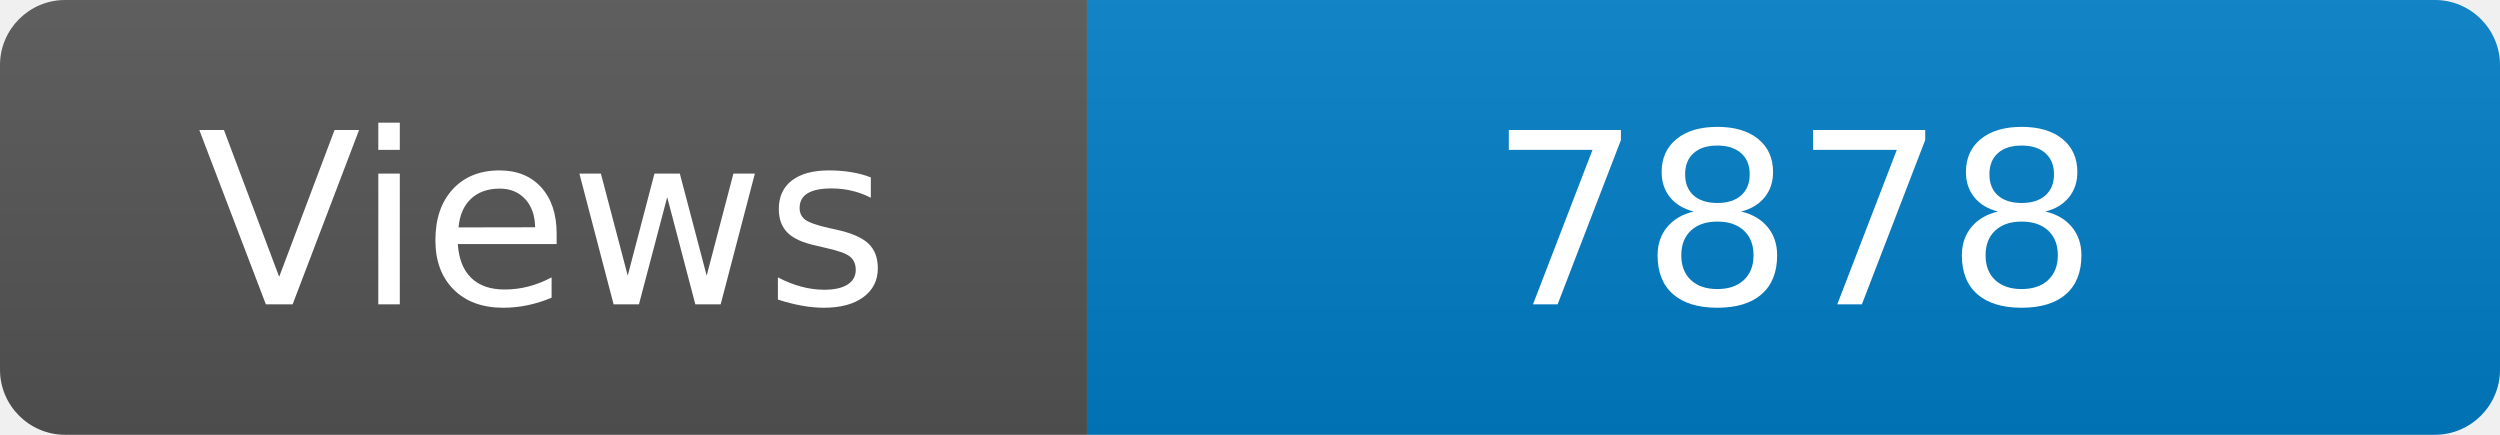
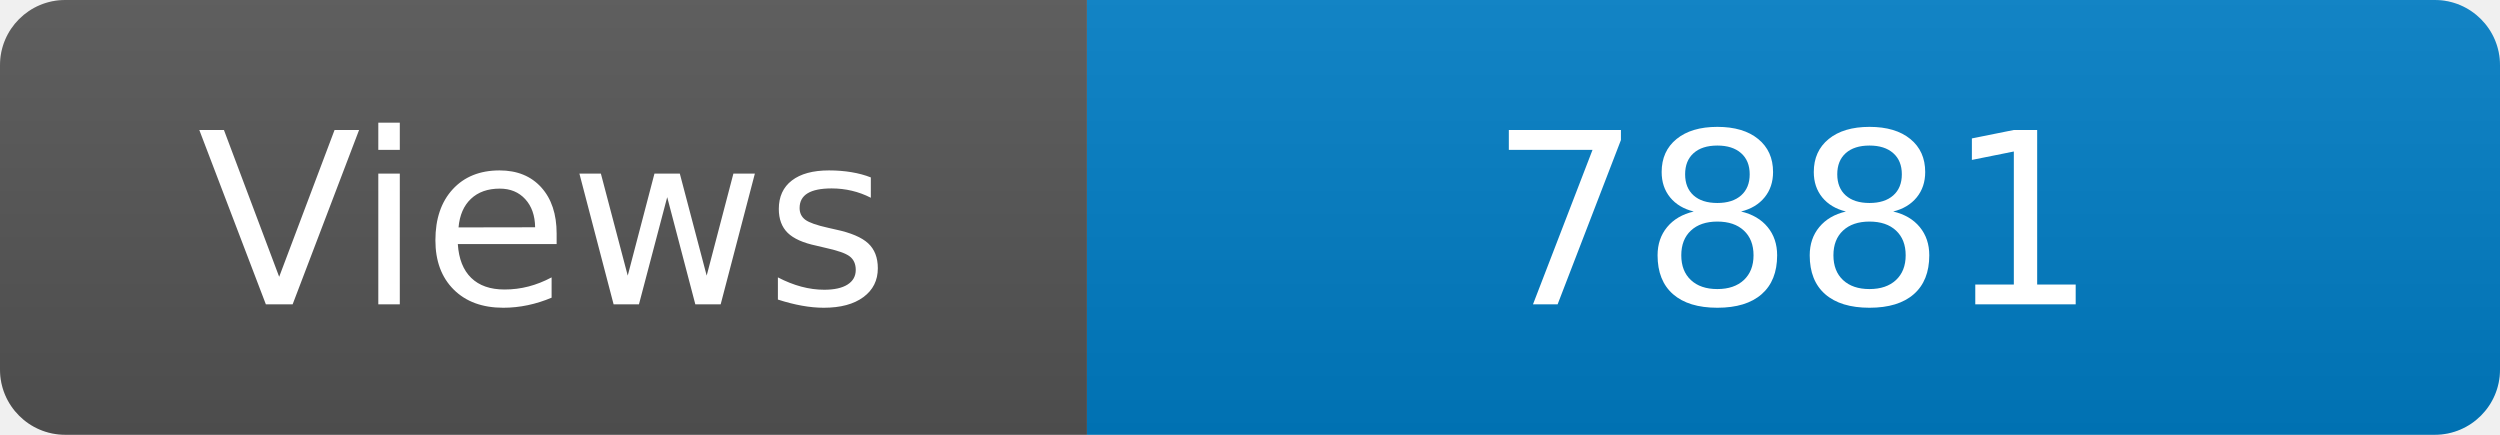
<svg xmlns="http://www.w3.org/2000/svg" width="115" height="20" role="img" aria-label="Maintained?: yes">
  <linearGradient id="s" x2="0" y2="100%">
    <stop offset="0" stop-color="#bbb" stop-opacity=".1" />
    <stop offset="1" stop-opacity=".1" />
  </linearGradient>
  <clipPath id="r">
    <rect width="115" height="20" rx="3" fill="#fff" />
  </clipPath>
  <g clip-path="url(#r)">
    <rect width="50" height="20" fill="#555" />
    <rect x="50" width="160" height="20" fill="#007ec6" />
    <rect width="115" height="20" fill="url(#s)" />
  </g>
  <g fill="#fff" text-anchor="middle" font-family="Verdana,Geneva,DejaVu Sans,sans-serif" font-size="110">
    <text x="250" y="140" transform="scale(.1)" fill="#fff">Views</text>
-     <text x="825" y="140" transform="scale(.1)" fill="#fff">7878</text>
+     <text x="825" y="140" transform="scale(.1)" fill="#fff">7881</text>
  </g>
</svg>
